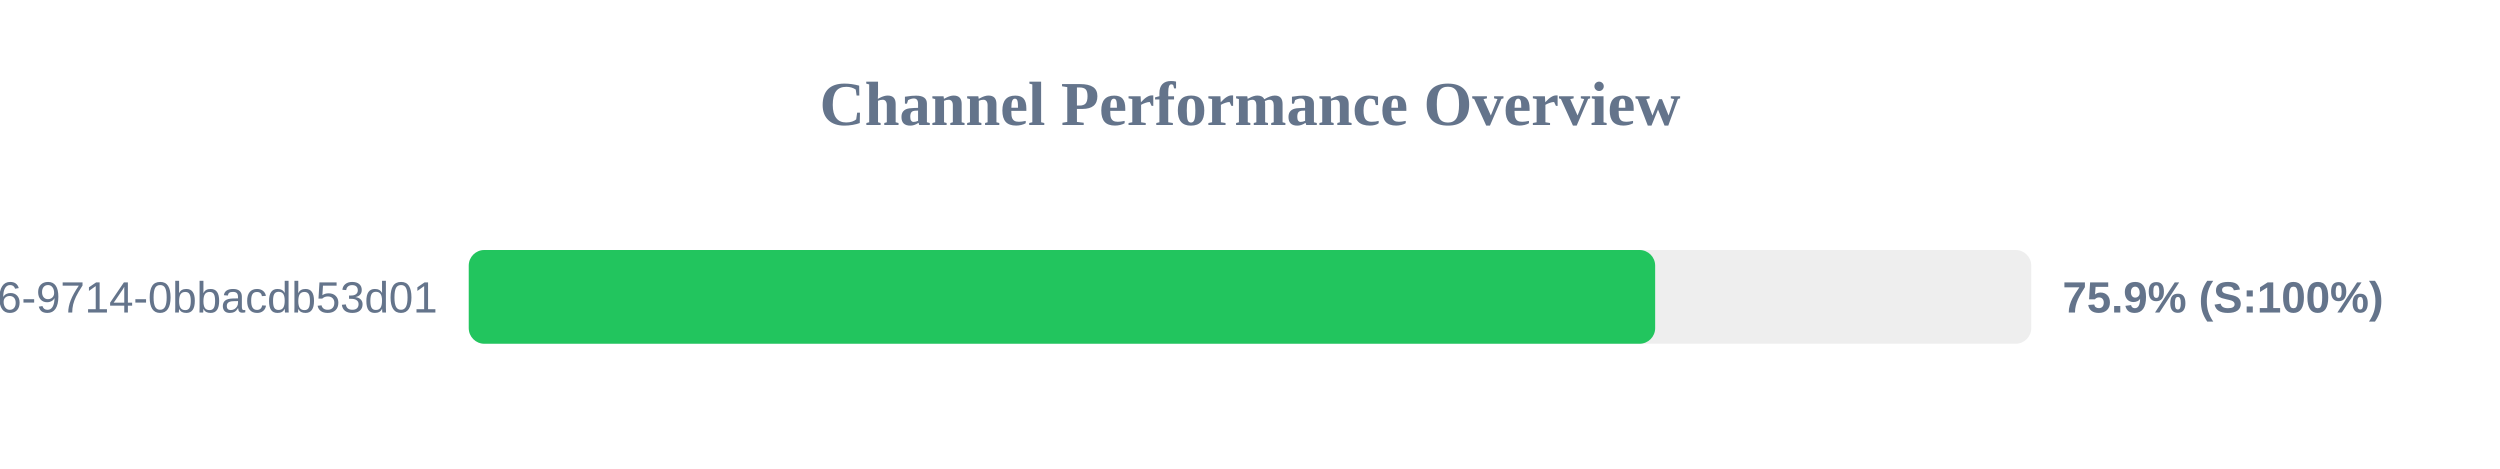
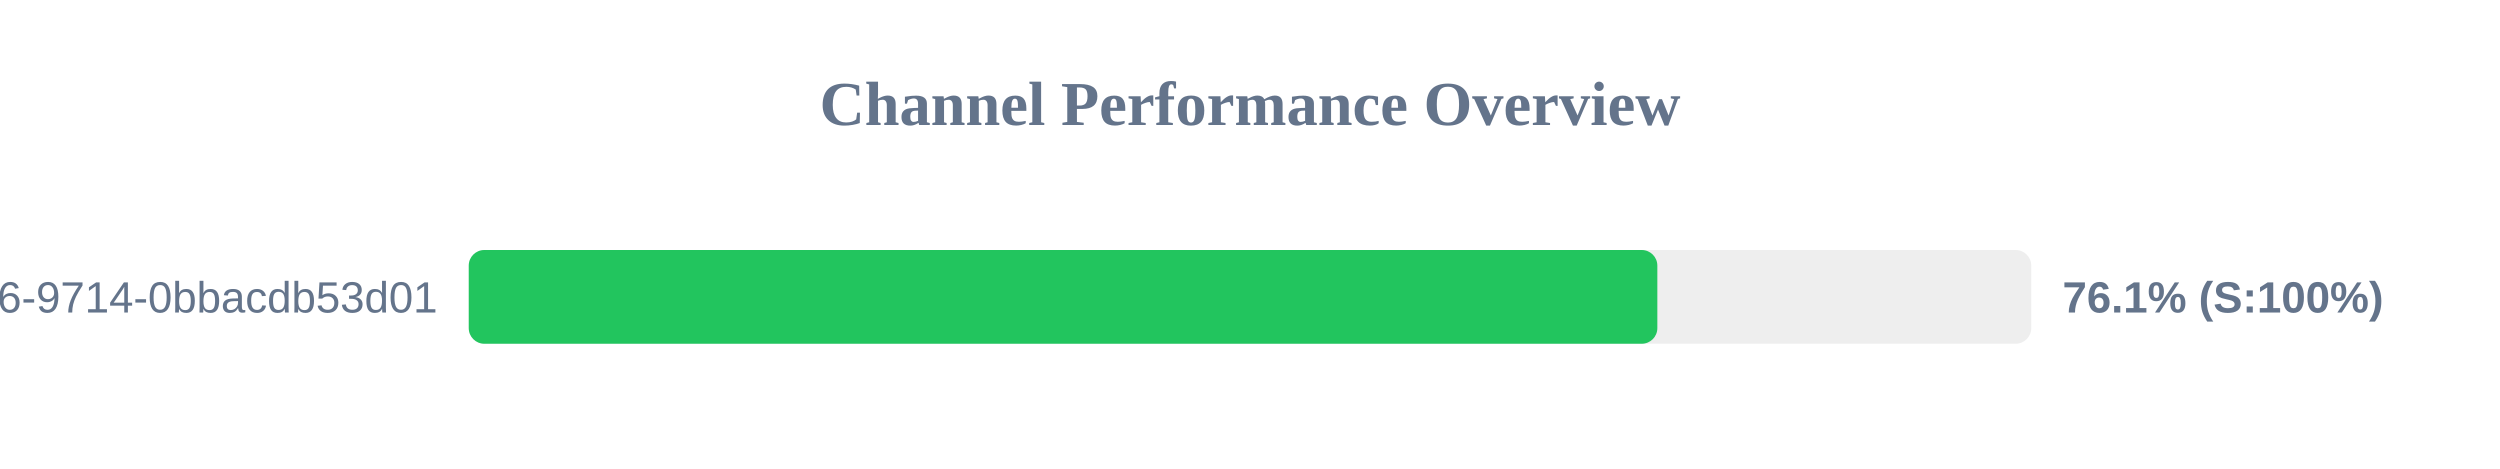
<svg xmlns="http://www.w3.org/2000/svg" width="800" height="150" version="1.1">
  <style>
        .row { font: 14px Arial; fill: #64748b; }
        .score { font: bold 14px Arial; fill: #64748b; }
    </style>
  <text x="400" y="40" text-anchor="middle" font-size="20px" font-weight="bold" fill="#64748b">Channel Performance Overview</text>
  <rect x="150" y="80" width="500" height="30" fill="#eee" rx="5" />
-   <rect x="150" y="80" width="379.65" height="30" fill="#22c55e" rx="5" />
+   <rect x="150" y="80" width="380.35" height="30" fill="#22c55e" rx="5" />
  <text x="140" y="100" text-anchor="end" class="row">?uuid=23125f6e-ec56-4c26-9714-0bbacdb53d01</text>
-   <text x="660" y="100" text-anchor="start" class="score">75.9% (S:100%)</text>
+   <text x="660" y="100" text-anchor="start" class="score">76.1% (S:100%)</text>
</svg>
